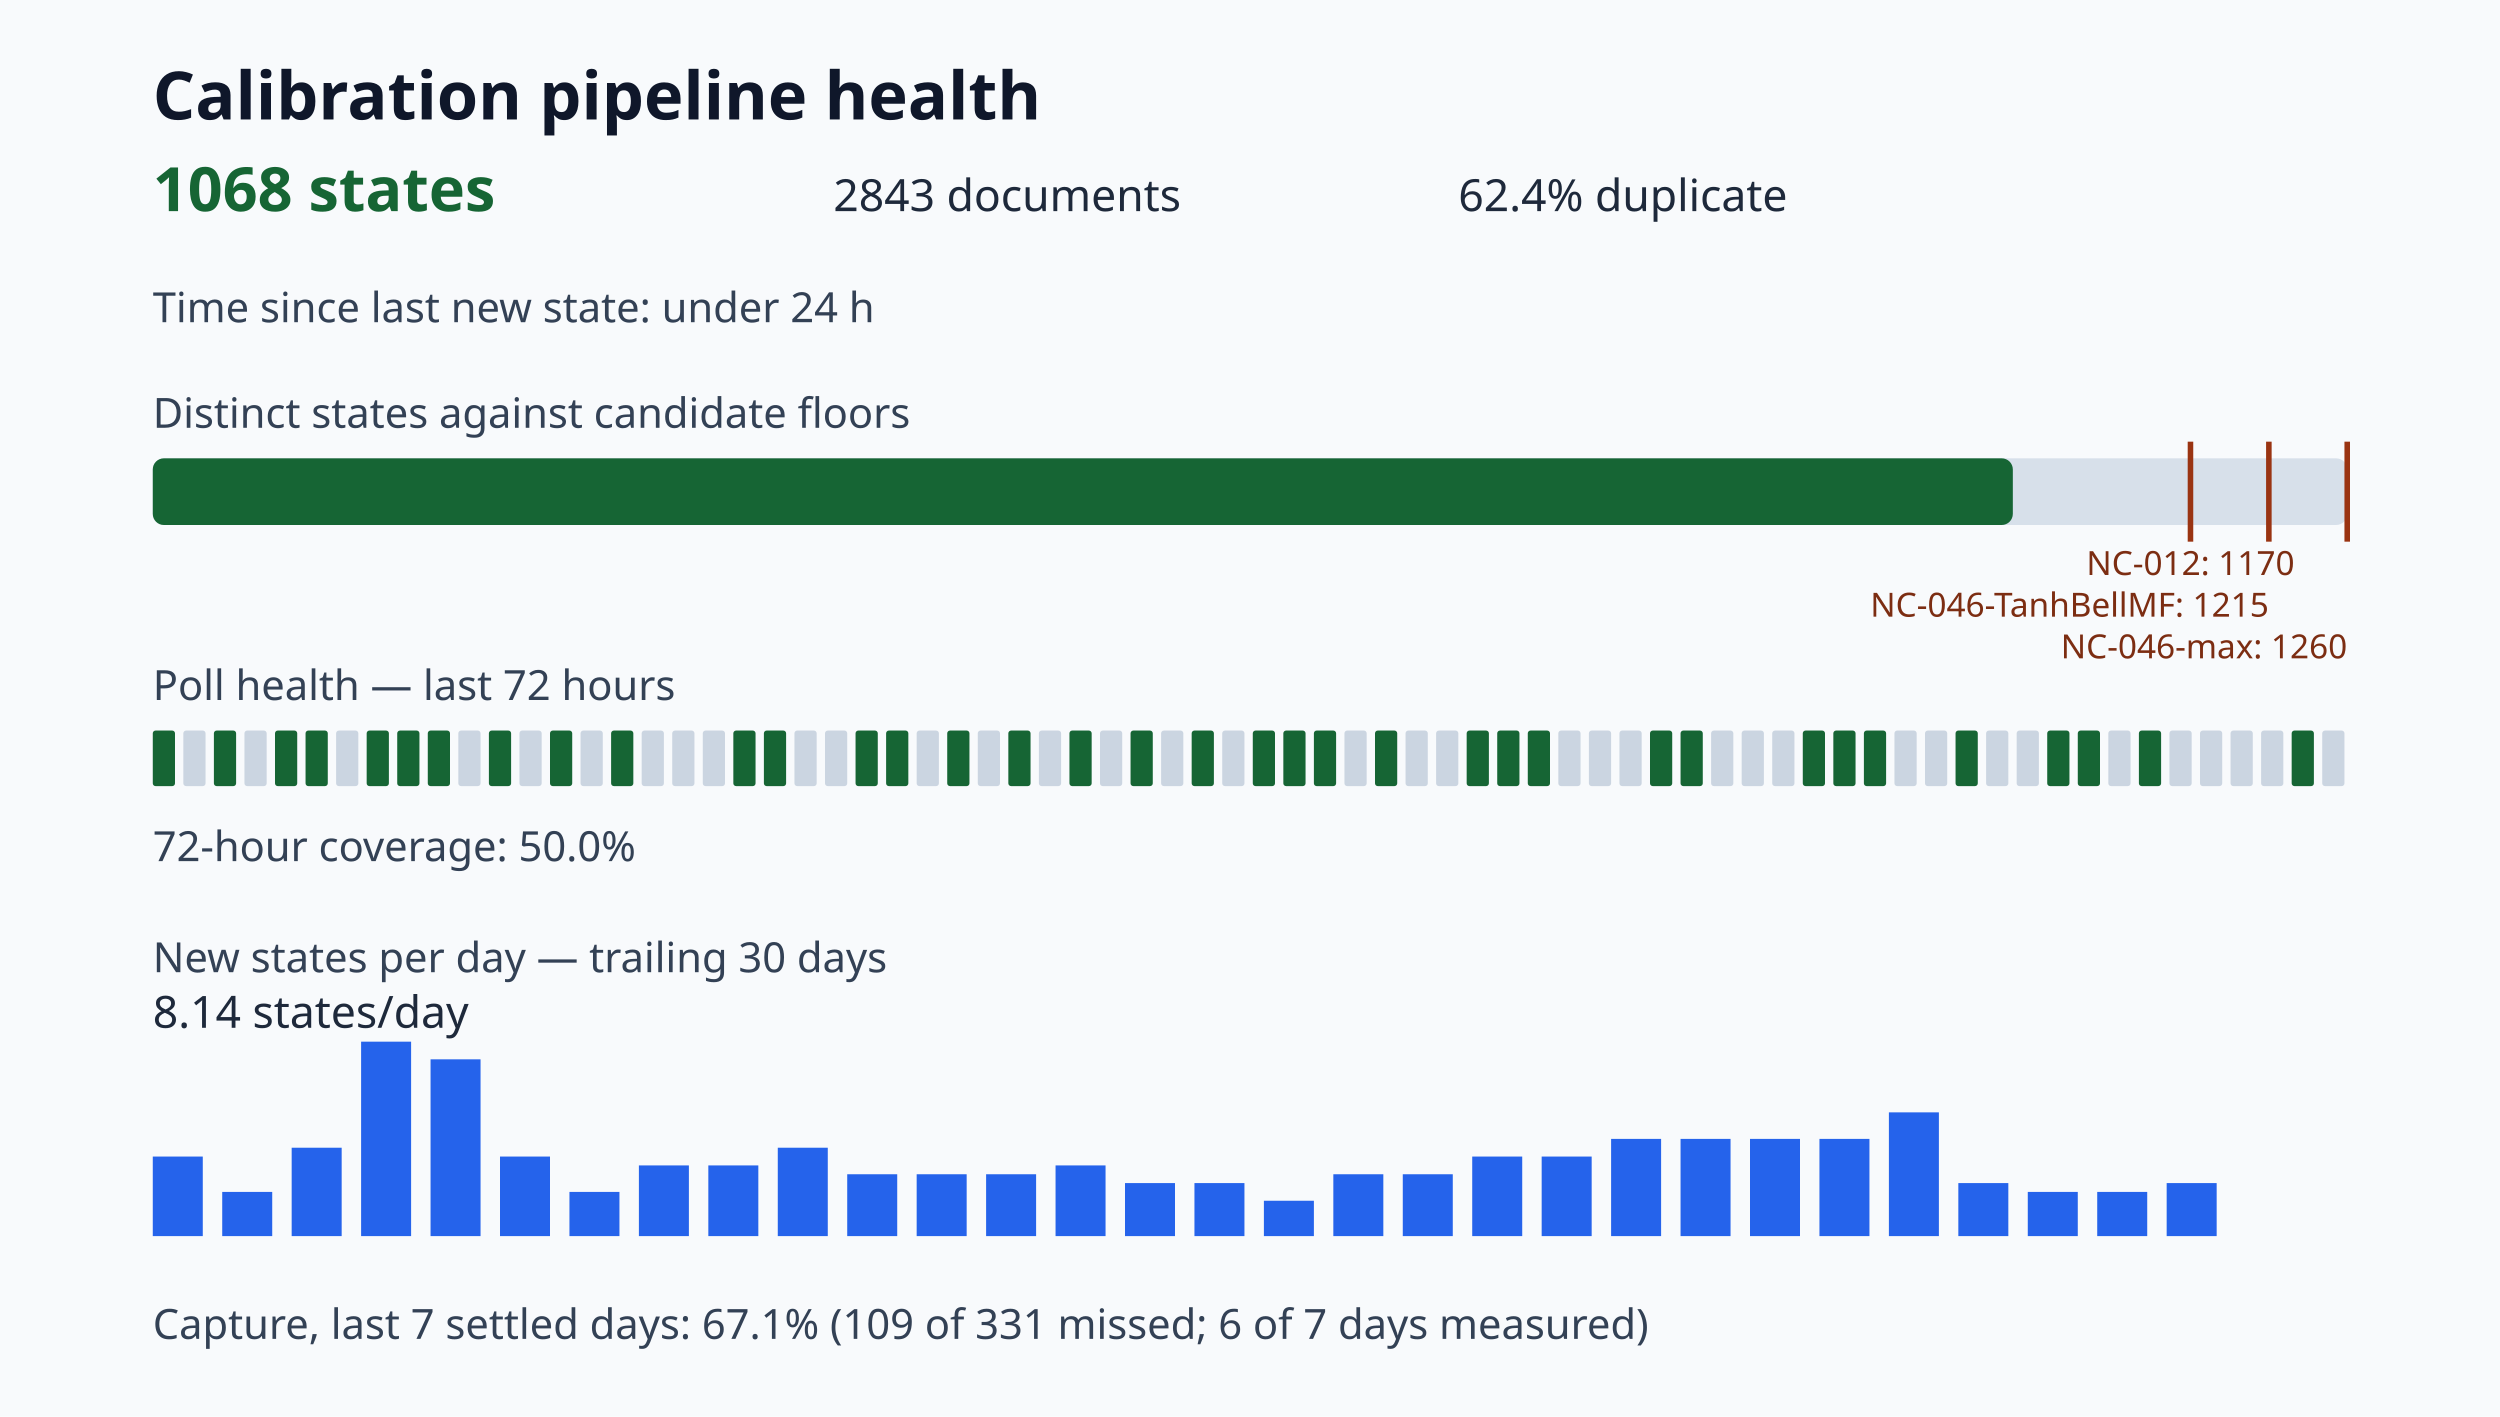
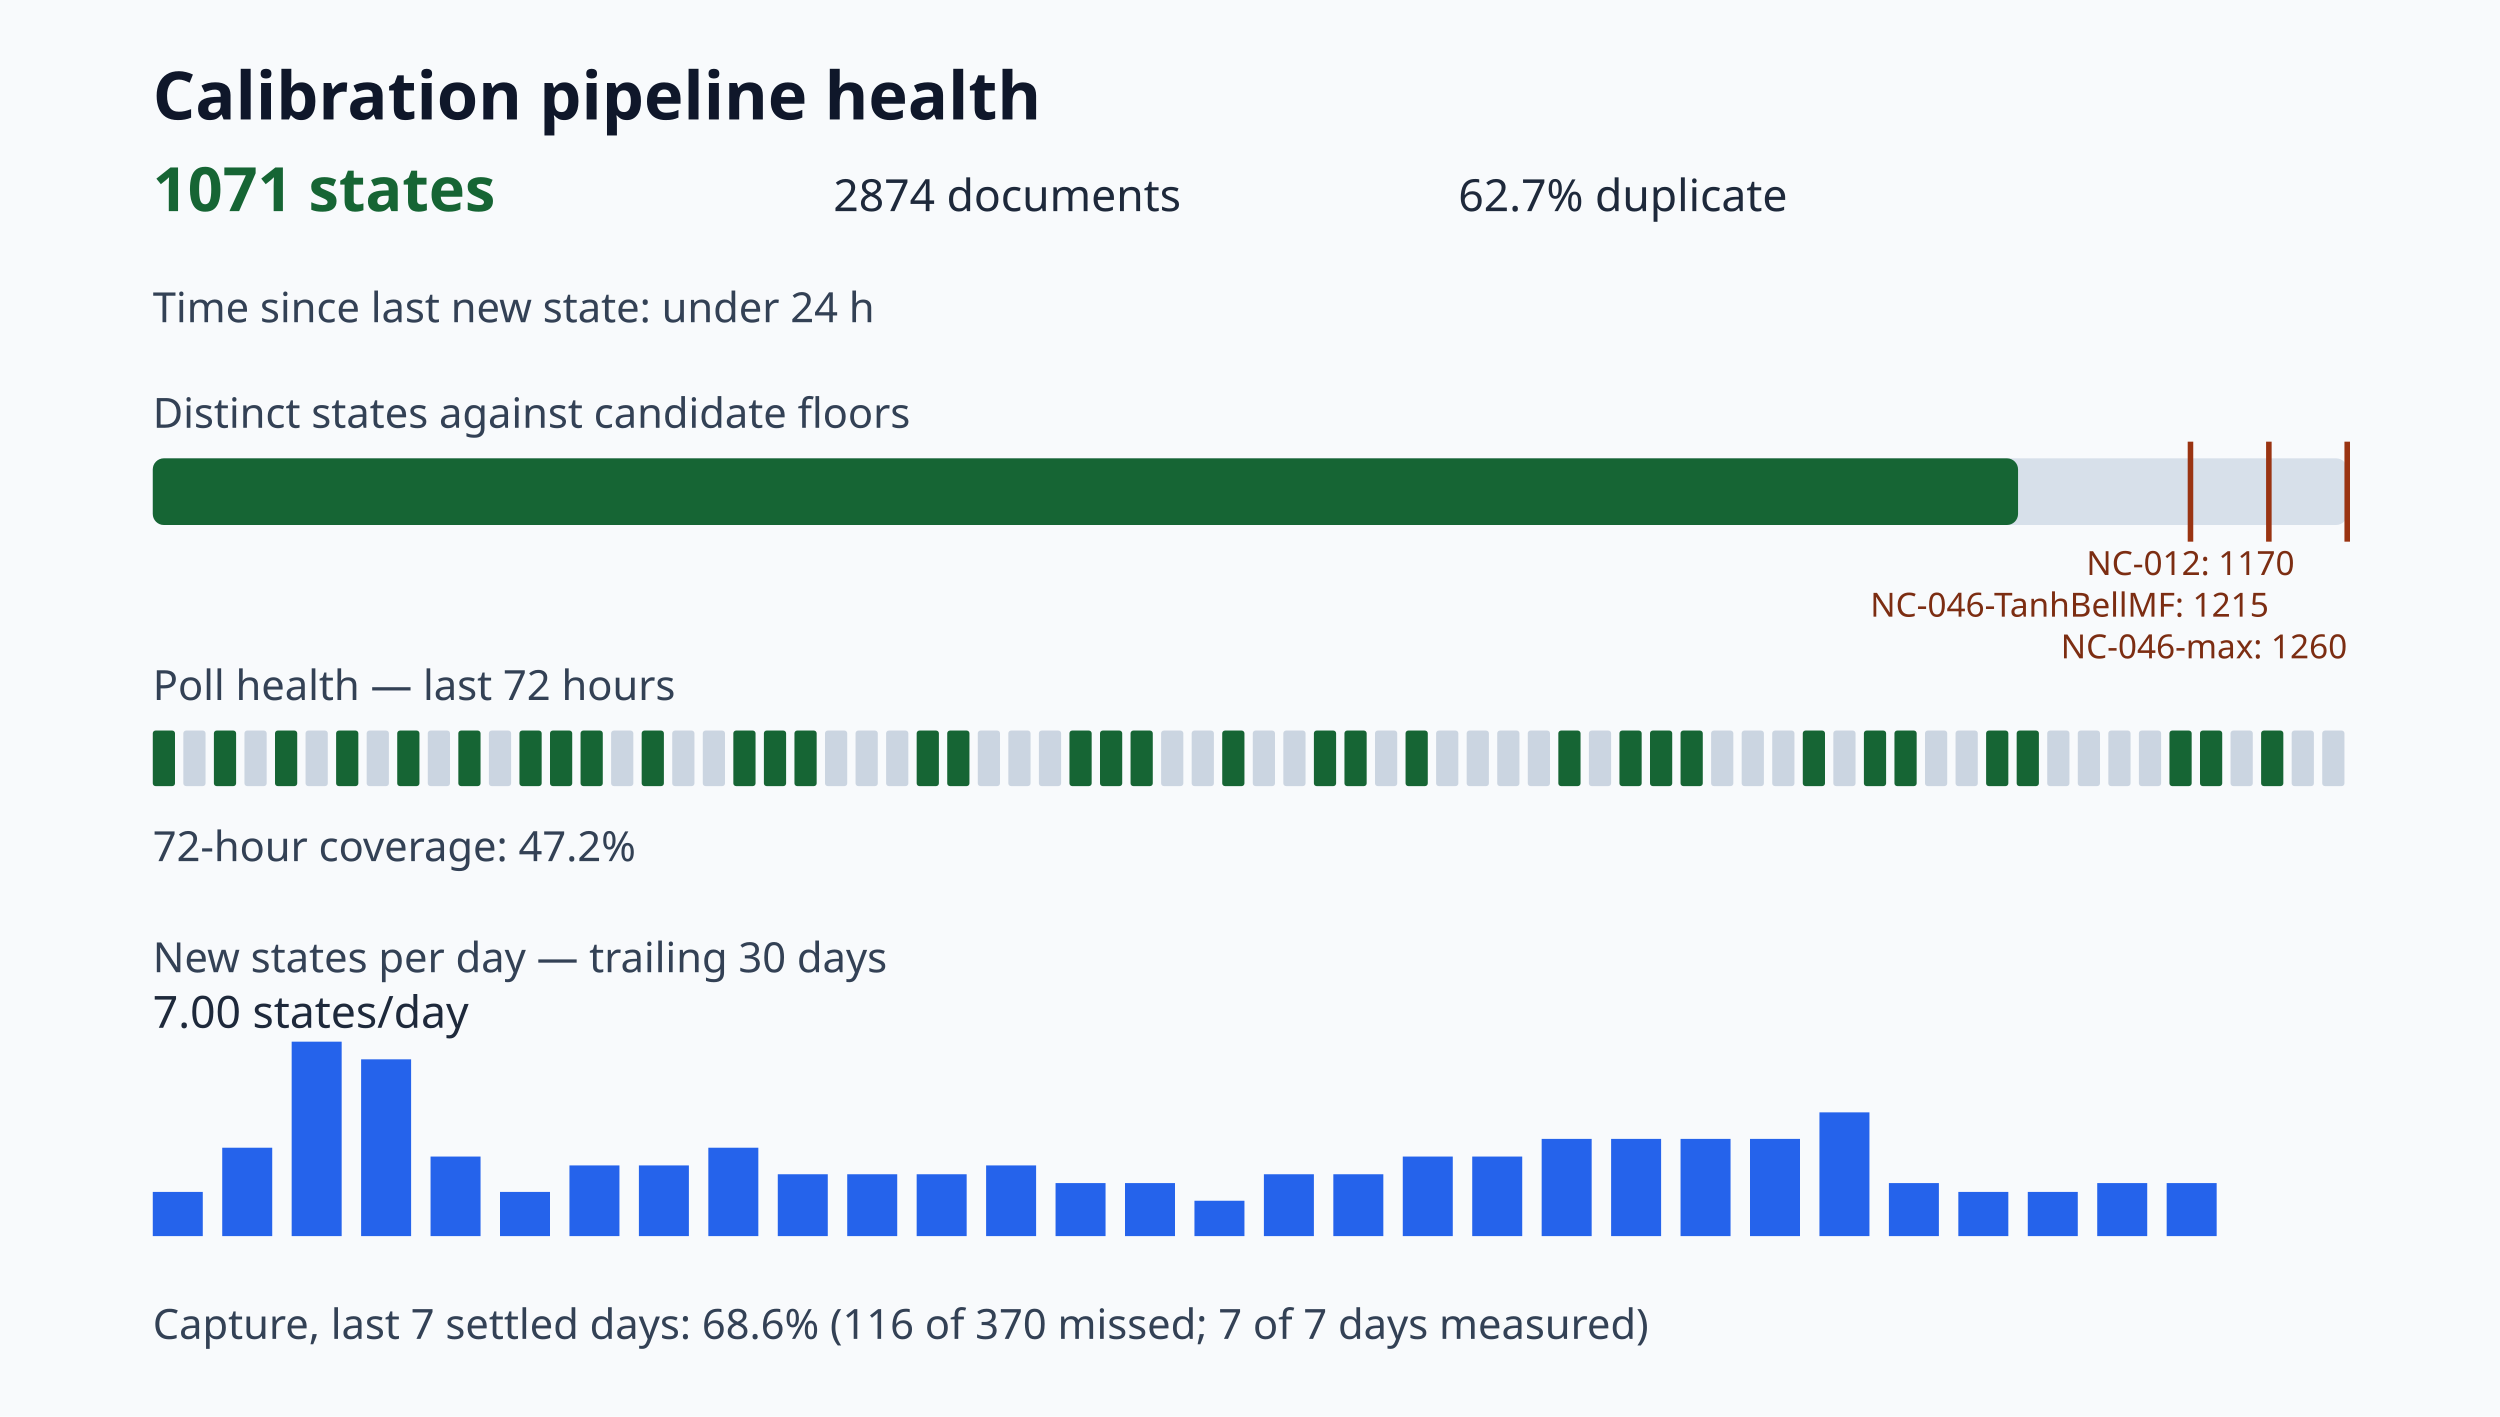
<svg xmlns="http://www.w3.org/2000/svg" viewBox="0 0 900 510" role="img" aria-label="Calibration pipeline health dashboard">
  <style>.title{font:700 24px sans-serif;fill:#0f172a}.value{font:700 22px sans-serif;fill:#166534}.metric{font:16px sans-serif;fill:#1e293b}.label{font:15px sans-serif;fill:#334155}.tiny{font:12px sans-serif;fill:#7c2d12}</style>
  <rect width="100%" height="100%" fill="#f8fafc" />
  <text x="55" y="43" class="title">Calibration pipeline health</text>
-   <text x="55" y="76" class="value">1068 states</text>
-   <text x="300" y="76" class="metric">2843 documents</text>
-   <text x="525" y="76" class="metric">62.4% duplicate</text>
+   <text x="55" y="76" class="value">1071 states</text>
+   <text x="300" y="76" class="metric">2874 documents</text>
+   <text x="525" y="76" class="metric">62.7% duplicate</text>
  <text x="55" y="116" class="label">Time since last new state: under 24 h</text>
  <text x="55" y="154" class="label">Distinct states against candidate floors</text>
  <rect x="55" y="165" width="790" height="24" rx="4" fill="#d7e0ea" />
-   <rect x="55" y="165" width="669.62" height="24" rx="4" fill="#166534" />
+   <rect x="55" y="165" width="671.50" height="24" rx="4" fill="#166534" />
  <path d="M788.57 159v36" stroke="#9a3412" stroke-width="2" />
  <text x="788.57" y="207" class="tiny" text-anchor="middle">NC-012: 1170</text>
  <path d="M816.79 159v36" stroke="#9a3412" stroke-width="2" />
  <text x="816.79" y="222" class="tiny" text-anchor="end">NC-046-TanhBellMF: 1215</text>
  <path d="M845.00 159v36" stroke="#9a3412" stroke-width="2" />
  <text x="845.00" y="237" class="tiny" text-anchor="end">NC-046-max: 1260</text>
  <text x="55" y="252" class="label">Poll health — last 72 hours</text>
  <rect x="55" y="263" width="8" height="20" rx="1" fill="#166534" />
  <rect x="66" y="263" width="8" height="20" rx="1" fill="#cbd5e1" />
  <rect x="77" y="263" width="8" height="20" rx="1" fill="#166534" />
  <rect x="88" y="263" width="8" height="20" rx="1" fill="#cbd5e1" />
  <rect x="99" y="263" width="8" height="20" rx="1" fill="#166534" />
-   <rect x="110" y="263" width="8" height="20" rx="1" fill="#166534" />
-   <rect x="121" y="263" width="8" height="20" rx="1" fill="#cbd5e1" />
-   <rect x="132" y="263" width="8" height="20" rx="1" fill="#166534" />
+   <rect x="110" y="263" width="8" height="20" rx="1" fill="#cbd5e1" />
+   <rect x="121" y="263" width="8" height="20" rx="1" fill="#166534" />
+   <rect x="132" y="263" width="8" height="20" rx="1" fill="#cbd5e1" />
  <rect x="143" y="263" width="8" height="20" rx="1" fill="#166534" />
-   <rect x="154" y="263" width="8" height="20" rx="1" fill="#166534" />
-   <rect x="165" y="263" width="8" height="20" rx="1" fill="#cbd5e1" />
-   <rect x="176" y="263" width="8" height="20" rx="1" fill="#166534" />
-   <rect x="187" y="263" width="8" height="20" rx="1" fill="#cbd5e1" />
+   <rect x="154" y="263" width="8" height="20" rx="1" fill="#cbd5e1" />
+   <rect x="165" y="263" width="8" height="20" rx="1" fill="#166534" />
+   <rect x="176" y="263" width="8" height="20" rx="1" fill="#cbd5e1" />
+   <rect x="187" y="263" width="8" height="20" rx="1" fill="#166534" />
  <rect x="198" y="263" width="8" height="20" rx="1" fill="#166534" />
-   <rect x="209" y="263" width="8" height="20" rx="1" fill="#cbd5e1" />
-   <rect x="220" y="263" width="8" height="20" rx="1" fill="#166534" />
-   <rect x="231" y="263" width="8" height="20" rx="1" fill="#cbd5e1" />
+   <rect x="209" y="263" width="8" height="20" rx="1" fill="#166534" />
+   <rect x="220" y="263" width="8" height="20" rx="1" fill="#cbd5e1" />
+   <rect x="231" y="263" width="8" height="20" rx="1" fill="#166534" />
  <rect x="242" y="263" width="8" height="20" rx="1" fill="#cbd5e1" />
  <rect x="253" y="263" width="8" height="20" rx="1" fill="#cbd5e1" />
  <rect x="264" y="263" width="8" height="20" rx="1" fill="#166534" />
  <rect x="275" y="263" width="8" height="20" rx="1" fill="#166534" />
-   <rect x="286" y="263" width="8" height="20" rx="1" fill="#cbd5e1" />
+   <rect x="286" y="263" width="8" height="20" rx="1" fill="#166534" />
  <rect x="297" y="263" width="8" height="20" rx="1" fill="#cbd5e1" />
-   <rect x="308" y="263" width="8" height="20" rx="1" fill="#166534" />
-   <rect x="319" y="263" width="8" height="20" rx="1" fill="#166534" />
-   <rect x="330" y="263" width="8" height="20" rx="1" fill="#cbd5e1" />
+   <rect x="308" y="263" width="8" height="20" rx="1" fill="#cbd5e1" />
+   <rect x="319" y="263" width="8" height="20" rx="1" fill="#cbd5e1" />
+   <rect x="330" y="263" width="8" height="20" rx="1" fill="#166534" />
  <rect x="341" y="263" width="8" height="20" rx="1" fill="#166534" />
  <rect x="352" y="263" width="8" height="20" rx="1" fill="#cbd5e1" />
-   <rect x="363" y="263" width="8" height="20" rx="1" fill="#166534" />
+   <rect x="363" y="263" width="8" height="20" rx="1" fill="#cbd5e1" />
  <rect x="374" y="263" width="8" height="20" rx="1" fill="#cbd5e1" />
  <rect x="385" y="263" width="8" height="20" rx="1" fill="#166534" />
-   <rect x="396" y="263" width="8" height="20" rx="1" fill="#cbd5e1" />
+   <rect x="396" y="263" width="8" height="20" rx="1" fill="#166534" />
  <rect x="407" y="263" width="8" height="20" rx="1" fill="#166534" />
  <rect x="418" y="263" width="8" height="20" rx="1" fill="#cbd5e1" />
-   <rect x="429" y="263" width="8" height="20" rx="1" fill="#166534" />
-   <rect x="440" y="263" width="8" height="20" rx="1" fill="#cbd5e1" />
-   <rect x="451" y="263" width="8" height="20" rx="1" fill="#166534" />
-   <rect x="462" y="263" width="8" height="20" rx="1" fill="#166534" />
+   <rect x="429" y="263" width="8" height="20" rx="1" fill="#cbd5e1" />
+   <rect x="440" y="263" width="8" height="20" rx="1" fill="#166534" />
+   <rect x="451" y="263" width="8" height="20" rx="1" fill="#cbd5e1" />
+   <rect x="462" y="263" width="8" height="20" rx="1" fill="#cbd5e1" />
  <rect x="473" y="263" width="8" height="20" rx="1" fill="#166534" />
-   <rect x="484" y="263" width="8" height="20" rx="1" fill="#cbd5e1" />
-   <rect x="495" y="263" width="8" height="20" rx="1" fill="#166534" />
-   <rect x="506" y="263" width="8" height="20" rx="1" fill="#cbd5e1" />
+   <rect x="484" y="263" width="8" height="20" rx="1" fill="#166534" />
+   <rect x="495" y="263" width="8" height="20" rx="1" fill="#cbd5e1" />
+   <rect x="506" y="263" width="8" height="20" rx="1" fill="#166534" />
  <rect x="517" y="263" width="8" height="20" rx="1" fill="#cbd5e1" />
-   <rect x="528" y="263" width="8" height="20" rx="1" fill="#166534" />
-   <rect x="539" y="263" width="8" height="20" rx="1" fill="#166534" />
-   <rect x="550" y="263" width="8" height="20" rx="1" fill="#166534" />
-   <rect x="561" y="263" width="8" height="20" rx="1" fill="#cbd5e1" />
+   <rect x="528" y="263" width="8" height="20" rx="1" fill="#cbd5e1" />
+   <rect x="539" y="263" width="8" height="20" rx="1" fill="#cbd5e1" />
+   <rect x="550" y="263" width="8" height="20" rx="1" fill="#cbd5e1" />
+   <rect x="561" y="263" width="8" height="20" rx="1" fill="#166534" />
  <rect x="572" y="263" width="8" height="20" rx="1" fill="#cbd5e1" />
-   <rect x="583" y="263" width="8" height="20" rx="1" fill="#cbd5e1" />
+   <rect x="583" y="263" width="8" height="20" rx="1" fill="#166534" />
  <rect x="594" y="263" width="8" height="20" rx="1" fill="#166534" />
  <rect x="605" y="263" width="8" height="20" rx="1" fill="#166534" />
  <rect x="616" y="263" width="8" height="20" rx="1" fill="#cbd5e1" />
  <rect x="627" y="263" width="8" height="20" rx="1" fill="#cbd5e1" />
  <rect x="638" y="263" width="8" height="20" rx="1" fill="#cbd5e1" />
  <rect x="649" y="263" width="8" height="20" rx="1" fill="#166534" />
-   <rect x="660" y="263" width="8" height="20" rx="1" fill="#166534" />
+   <rect x="660" y="263" width="8" height="20" rx="1" fill="#cbd5e1" />
  <rect x="671" y="263" width="8" height="20" rx="1" fill="#166534" />
-   <rect x="682" y="263" width="8" height="20" rx="1" fill="#cbd5e1" />
+   <rect x="682" y="263" width="8" height="20" rx="1" fill="#166534" />
  <rect x="693" y="263" width="8" height="20" rx="1" fill="#cbd5e1" />
-   <rect x="704" y="263" width="8" height="20" rx="1" fill="#166534" />
-   <rect x="715" y="263" width="8" height="20" rx="1" fill="#cbd5e1" />
-   <rect x="726" y="263" width="8" height="20" rx="1" fill="#cbd5e1" />
-   <rect x="737" y="263" width="8" height="20" rx="1" fill="#166534" />
-   <rect x="748" y="263" width="8" height="20" rx="1" fill="#166534" />
+   <rect x="704" y="263" width="8" height="20" rx="1" fill="#cbd5e1" />
+   <rect x="715" y="263" width="8" height="20" rx="1" fill="#166534" />
+   <rect x="726" y="263" width="8" height="20" rx="1" fill="#166534" />
+   <rect x="737" y="263" width="8" height="20" rx="1" fill="#cbd5e1" />
+   <rect x="748" y="263" width="8" height="20" rx="1" fill="#cbd5e1" />
  <rect x="759" y="263" width="8" height="20" rx="1" fill="#cbd5e1" />
-   <rect x="770" y="263" width="8" height="20" rx="1" fill="#166534" />
-   <rect x="781" y="263" width="8" height="20" rx="1" fill="#cbd5e1" />
-   <rect x="792" y="263" width="8" height="20" rx="1" fill="#cbd5e1" />
+   <rect x="770" y="263" width="8" height="20" rx="1" fill="#cbd5e1" />
+   <rect x="781" y="263" width="8" height="20" rx="1" fill="#166534" />
+   <rect x="792" y="263" width="8" height="20" rx="1" fill="#166534" />
  <rect x="803" y="263" width="8" height="20" rx="1" fill="#cbd5e1" />
-   <rect x="814" y="263" width="8" height="20" rx="1" fill="#cbd5e1" />
-   <rect x="825" y="263" width="8" height="20" rx="1" fill="#166534" />
+   <rect x="814" y="263" width="8" height="20" rx="1" fill="#166534" />
+   <rect x="825" y="263" width="8" height="20" rx="1" fill="#cbd5e1" />
  <rect x="836" y="263" width="8" height="20" rx="1" fill="#cbd5e1" />
-   <text x="55" y="310" class="label">72-hour coverage: 50.0%</text>
+   <text x="55" y="310" class="label">72-hour coverage: 47.2%</text>
  <text x="55" y="350" class="label">New states per day — trailing 30 days</text>
-   <rect x="55" y="416.36" width="18" height="28.64" fill="#2563eb" />
-   <rect x="80" y="429.09" width="18" height="15.91" fill="#2563eb" />
-   <rect x="105" y="413.18" width="18" height="31.82" fill="#2563eb" />
-   <rect x="130" y="375.00" width="18" height="70.00" fill="#2563eb" />
-   <rect x="155" y="381.36" width="18" height="63.64" fill="#2563eb" />
-   <rect x="180" y="416.36" width="18" height="28.64" fill="#2563eb" />
-   <rect x="205" y="429.09" width="18" height="15.91" fill="#2563eb" />
+   <rect x="55" y="429.09" width="18" height="15.91" fill="#2563eb" />
+   <rect x="80" y="413.18" width="18" height="31.82" fill="#2563eb" />
+   <rect x="105" y="375.00" width="18" height="70.00" fill="#2563eb" />
+   <rect x="130" y="381.36" width="18" height="63.64" fill="#2563eb" />
+   <rect x="155" y="416.36" width="18" height="28.64" fill="#2563eb" />
+   <rect x="180" y="429.09" width="18" height="15.91" fill="#2563eb" />
+   <rect x="205" y="419.55" width="18" height="25.45" fill="#2563eb" />
  <rect x="230" y="419.55" width="18" height="25.45" fill="#2563eb" />
-   <rect x="255" y="419.55" width="18" height="25.45" fill="#2563eb" />
-   <rect x="280" y="413.18" width="18" height="31.82" fill="#2563eb" />
+   <rect x="255" y="413.18" width="18" height="31.82" fill="#2563eb" />
+   <rect x="280" y="422.73" width="18" height="22.27" fill="#2563eb" />
  <rect x="305" y="422.73" width="18" height="22.27" fill="#2563eb" />
  <rect x="330" y="422.73" width="18" height="22.27" fill="#2563eb" />
-   <rect x="355" y="422.73" width="18" height="22.27" fill="#2563eb" />
-   <rect x="380" y="419.55" width="18" height="25.45" fill="#2563eb" />
+   <rect x="355" y="419.55" width="18" height="25.45" fill="#2563eb" />
+   <rect x="380" y="425.91" width="18" height="19.09" fill="#2563eb" />
  <rect x="405" y="425.91" width="18" height="19.09" fill="#2563eb" />
-   <rect x="430" y="425.91" width="18" height="19.09" fill="#2563eb" />
-   <rect x="455" y="432.27" width="18" height="12.73" fill="#2563eb" />
+   <rect x="430" y="432.27" width="18" height="12.73" fill="#2563eb" />
+   <rect x="455" y="422.73" width="18" height="22.27" fill="#2563eb" />
  <rect x="480" y="422.73" width="18" height="22.27" fill="#2563eb" />
-   <rect x="505" y="422.73" width="18" height="22.27" fill="#2563eb" />
+   <rect x="505" y="416.36" width="18" height="28.64" fill="#2563eb" />
  <rect x="530" y="416.36" width="18" height="28.64" fill="#2563eb" />
-   <rect x="555" y="416.36" width="18" height="28.64" fill="#2563eb" />
+   <rect x="555" y="410.00" width="18" height="35.00" fill="#2563eb" />
  <rect x="580" y="410.00" width="18" height="35.00" fill="#2563eb" />
  <rect x="605" y="410.00" width="18" height="35.00" fill="#2563eb" />
  <rect x="630" y="410.00" width="18" height="35.00" fill="#2563eb" />
-   <rect x="655" y="410.00" width="18" height="35.00" fill="#2563eb" />
-   <rect x="680" y="400.45" width="18" height="44.55" fill="#2563eb" />
-   <rect x="705" y="425.91" width="18" height="19.09" fill="#2563eb" />
+   <rect x="655" y="400.45" width="18" height="44.55" fill="#2563eb" />
+   <rect x="680" y="425.91" width="18" height="19.09" fill="#2563eb" />
+   <rect x="705" y="429.09" width="18" height="15.91" fill="#2563eb" />
  <rect x="730" y="429.09" width="18" height="15.91" fill="#2563eb" />
-   <rect x="755" y="429.09" width="18" height="15.91" fill="#2563eb" />
+   <rect x="755" y="425.91" width="18" height="19.09" fill="#2563eb" />
  <rect x="780" y="425.91" width="18" height="19.09" fill="#2563eb" />
-   <text x="55" y="370" class="metric">8.14 states/day</text>
-   <text x="55" y="482" class="label">Capture, last 7 settled days: 67.1% (109 of 331 missed; 6 of 7 days measured)</text>
+   <text x="55" y="370" class="metric">7.00 states/day</text>
+   <text x="55" y="482" class="label">Capture, last 7 settled days: 68.6% (116 of 370 missed; 7 of 7 days measured)</text>
</svg>
